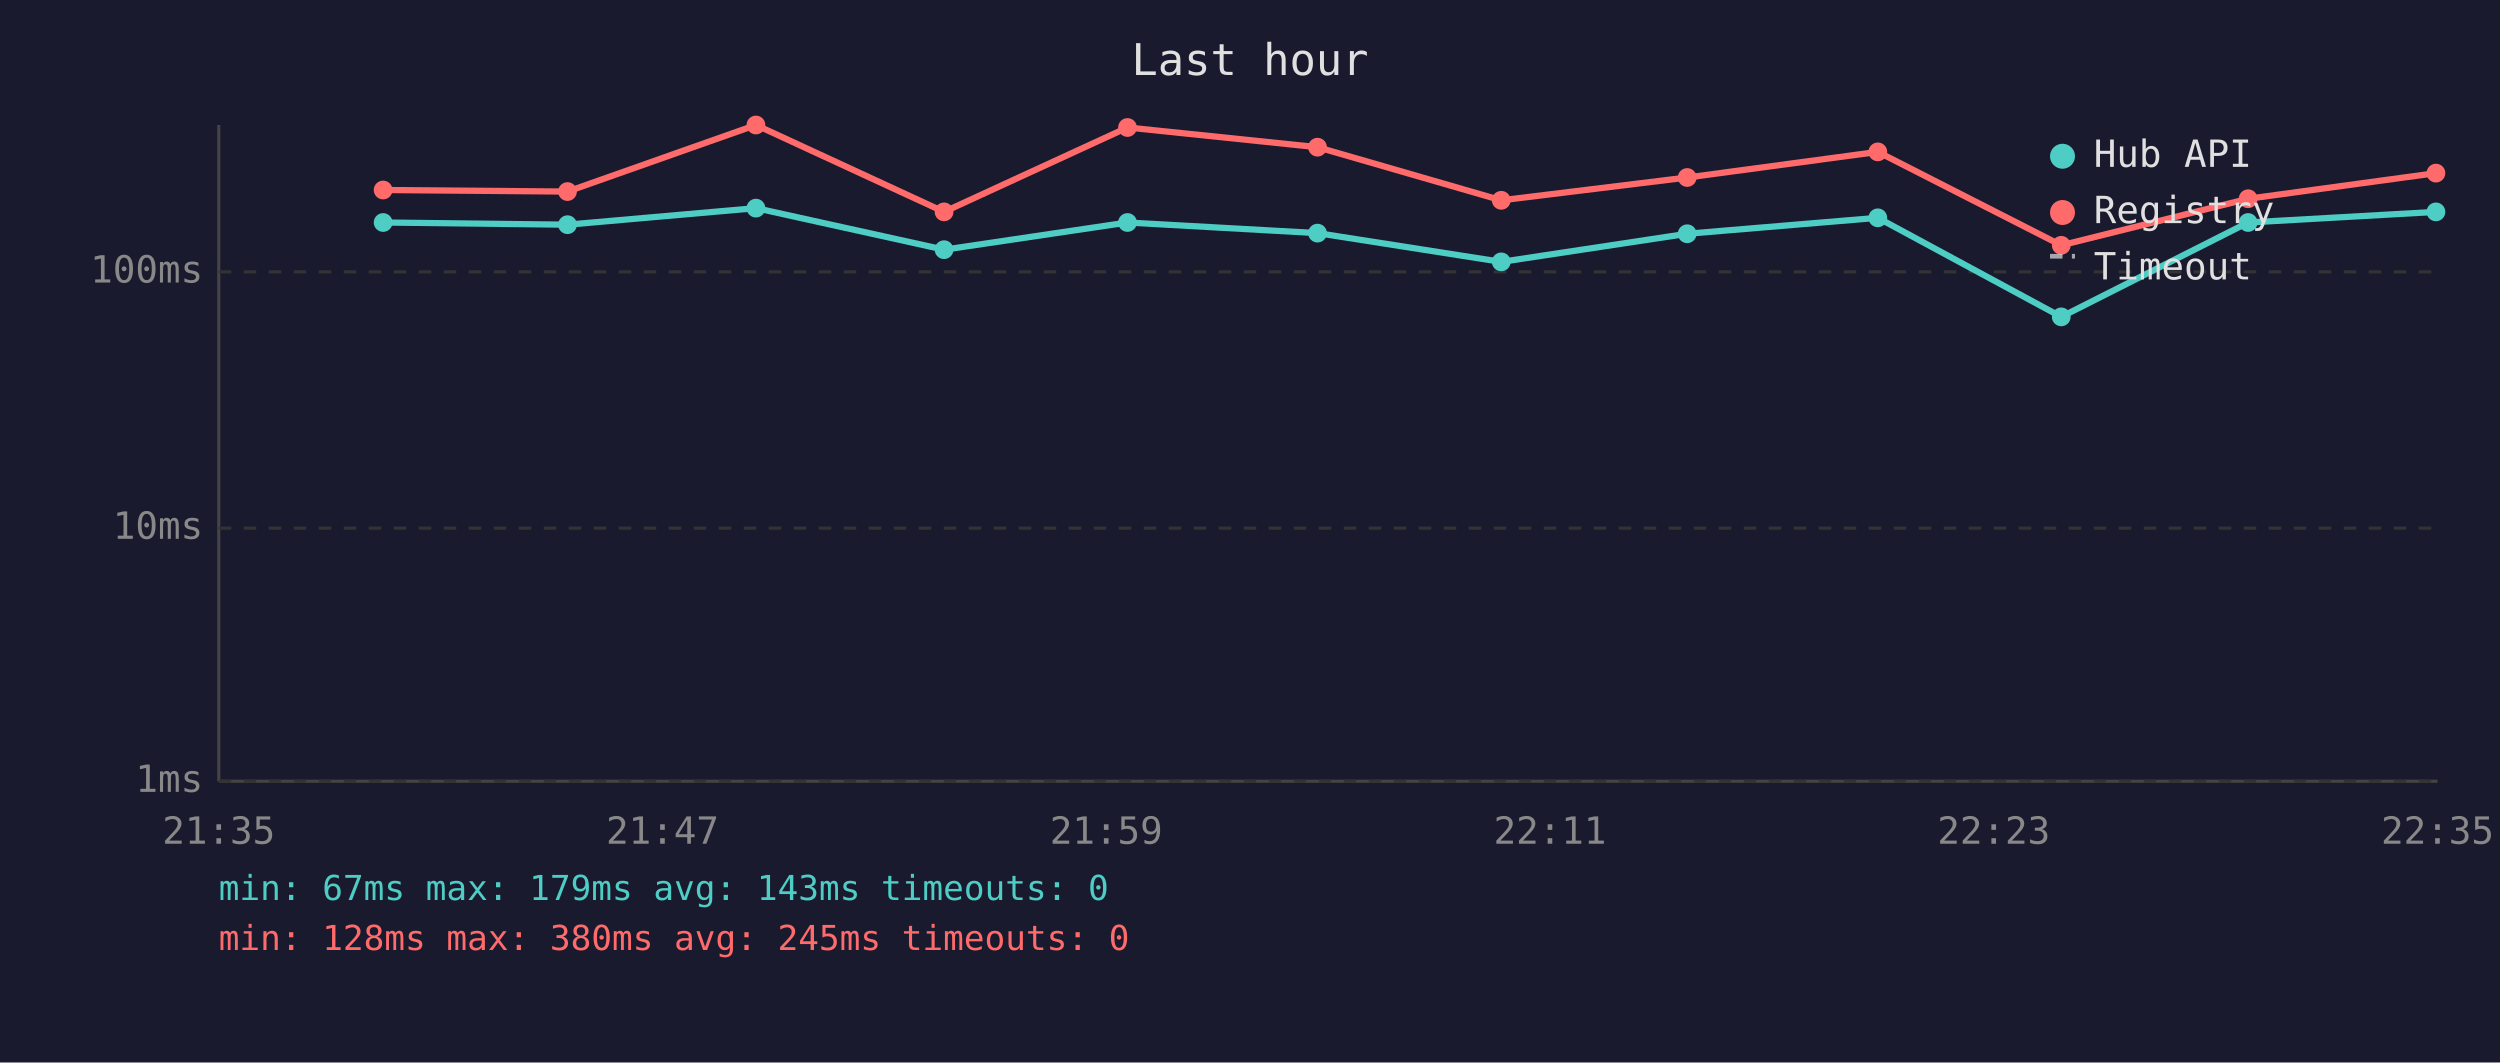
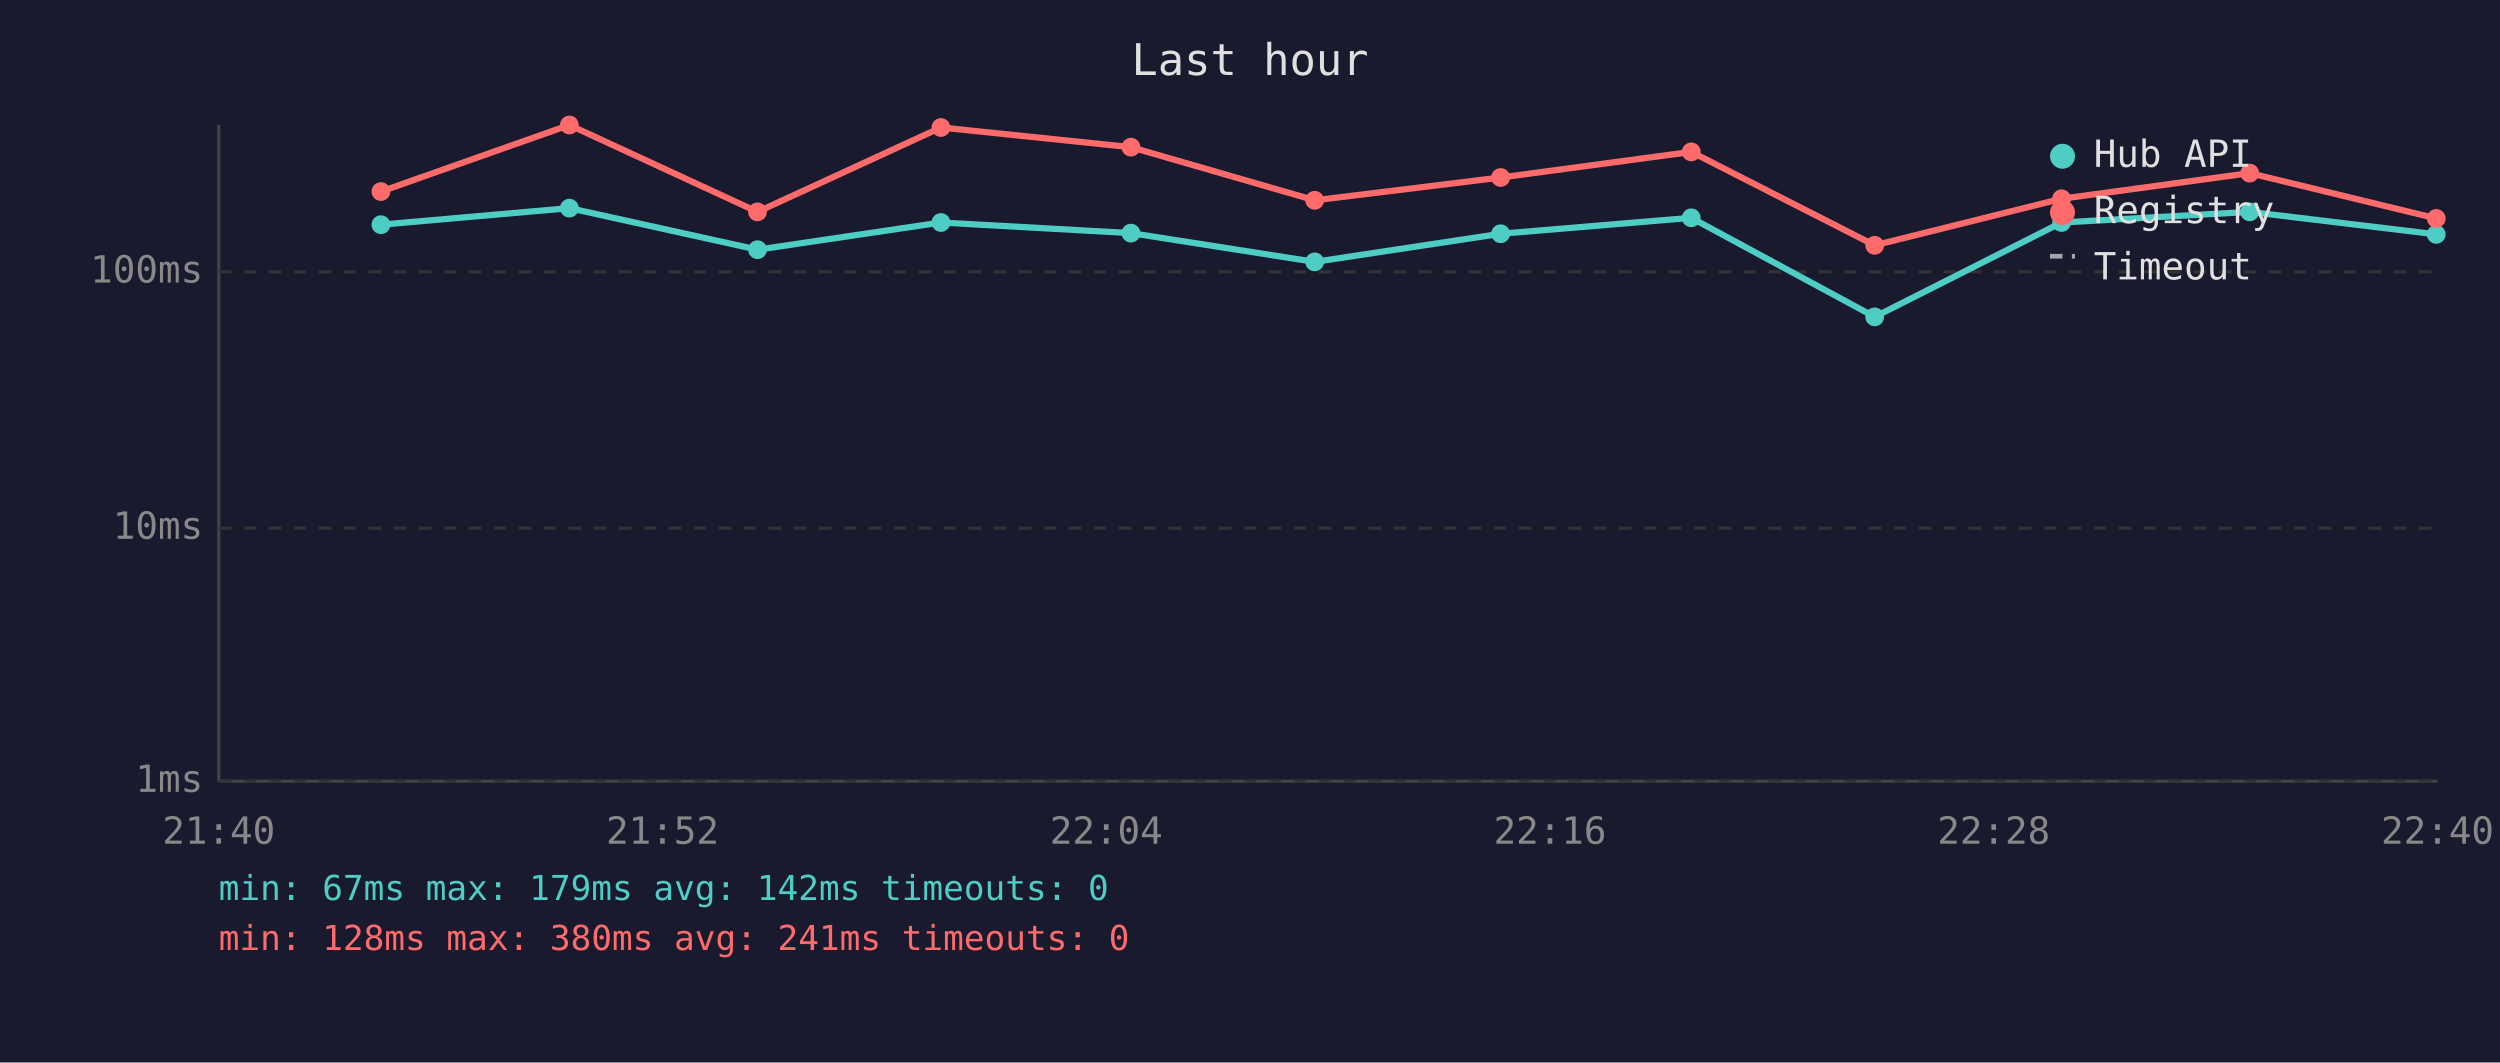
<svg xmlns="http://www.w3.org/2000/svg" viewBox="0 0 800 340" font-family="monospace" font-size="12">
  <rect width="800" height="340" fill="#1a1a2e" />
  <text x="400" y="24" fill="#e0e0e0" font-size="14" text-anchor="middle">Last hour</text>
  <line x1="70" y1="40" x2="70" y2="250" stroke="#444" stroke-width="1" />
  <line x1="70" y1="250" x2="780" y2="250" stroke="#444" stroke-width="1" />
  <line x1="70" y1="250" x2="780" y2="250" stroke="#333" stroke-width="1" stroke-dasharray="4" />
  <text x="65" y="250" fill="#888" text-anchor="end" dominant-baseline="middle">1ms</text>
  <line x1="70" y1="169" x2="780" y2="169" stroke="#333" stroke-width="1" stroke-dasharray="4" />
  <text x="65" y="169" fill="#888" text-anchor="end" dominant-baseline="middle">10ms</text>
  <line x1="70" y1="87" x2="780" y2="87" stroke="#333" stroke-width="1" stroke-dasharray="4" />
  <text x="65" y="87" fill="#888" text-anchor="end" dominant-baseline="middle">100ms</text>
-   <text x="70" y="270" fill="#888" text-anchor="middle">21:35</text>
-   <text x="212" y="270" fill="#888" text-anchor="middle">21:47</text>
-   <text x="354" y="270" fill="#888" text-anchor="middle">21:59</text>
-   <text x="496" y="270" fill="#888" text-anchor="middle">22:11</text>
-   <text x="638" y="270" fill="#888" text-anchor="middle">22:23</text>
-   <text x="780" y="270" fill="#888" text-anchor="middle">22:35</text>
-   <polyline points="122.6,71.2 181.6,71.9 241.9,66.6 302.1,79.9 360.8,71.2 421.6,74.6 480.4,83.8 539.9,74.8 600.9,69.7 659.6,101.4 719.4,71.2 779.5,67.8" fill="none" stroke="#4ecdc4" stroke-width="2" opacity="1" />
-   <circle cx="122.6" cy="71.2" r="3" fill="#4ecdc4" />
-   <circle cx="181.6" cy="71.9" r="3" fill="#4ecdc4" />
-   <circle cx="241.9" cy="66.6" r="3" fill="#4ecdc4" />
-   <circle cx="302.1" cy="79.9" r="3" fill="#4ecdc4" />
-   <circle cx="360.8" cy="71.2" r="3" fill="#4ecdc4" />
-   <circle cx="421.6" cy="74.6" r="3" fill="#4ecdc4" />
-   <circle cx="480.4" cy="83.8" r="3" fill="#4ecdc4" />
-   <circle cx="539.9" cy="74.8" r="3" fill="#4ecdc4" />
-   <circle cx="600.9" cy="69.7" r="3" fill="#4ecdc4" />
-   <circle cx="659.6" cy="101.4" r="3" fill="#4ecdc4" />
-   <circle cx="719.4" cy="71.2" r="3" fill="#4ecdc4" />
-   <circle cx="779.5" cy="67.8" r="3" fill="#4ecdc4" />
-   <polyline points="122.6,60.8 181.6,61.3 241.9,40.0 302.1,67.8 360.8,40.8 421.6,47.1 480.4,64.1 539.9,56.8 600.9,48.6 659.6,78.5 719.4,63.6 779.5,55.4" fill="none" stroke="#ff6b6b" stroke-width="2" opacity="1" />
-   <circle cx="122.6" cy="60.8" r="3" fill="#ff6b6b" />
-   <circle cx="181.6" cy="61.3" r="3" fill="#ff6b6b" />
-   <circle cx="241.9" cy="40.0" r="3" fill="#ff6b6b" />
-   <circle cx="302.1" cy="67.8" r="3" fill="#ff6b6b" />
-   <circle cx="360.8" cy="40.8" r="3" fill="#ff6b6b" />
-   <circle cx="421.6" cy="47.1" r="3" fill="#ff6b6b" />
-   <circle cx="480.4" cy="64.1" r="3" fill="#ff6b6b" />
-   <circle cx="539.9" cy="56.8" r="3" fill="#ff6b6b" />
-   <circle cx="600.9" cy="48.6" r="3" fill="#ff6b6b" />
-   <circle cx="659.6" cy="78.5" r="3" fill="#ff6b6b" />
-   <circle cx="719.4" cy="63.6" r="3" fill="#ff6b6b" />
-   <circle cx="779.5" cy="55.4" r="3" fill="#ff6b6b" />
+   <text x="70" y="270" fill="#888" text-anchor="middle">21:40</text>
+   <text x="212" y="270" fill="#888" text-anchor="middle">21:52</text>
+   <text x="354" y="270" fill="#888" text-anchor="middle">22:04</text>
+   <text x="496" y="270" fill="#888" text-anchor="middle">22:16</text>
+   <text x="638" y="270" fill="#888" text-anchor="middle">22:28</text>
+   <text x="780" y="270" fill="#888" text-anchor="middle">22:40</text>
+   <polyline points="121.9,71.9 182.2,66.6 242.4,79.9 301.1,71.2 361.9,74.6 420.7,83.8 480.2,74.8 541.2,69.7 599.9,101.4 659.7,71.2 719.9,67.8 779.6,75.0" fill="none" stroke="#4ecdc4" stroke-width="2" opacity="1" />
+   <circle cx="121.9" cy="71.9" r="3" fill="#4ecdc4" />
+   <circle cx="182.2" cy="66.6" r="3" fill="#4ecdc4" />
+   <circle cx="242.4" cy="79.9" r="3" fill="#4ecdc4" />
+   <circle cx="301.1" cy="71.2" r="3" fill="#4ecdc4" />
+   <circle cx="361.9" cy="74.6" r="3" fill="#4ecdc4" />
+   <circle cx="420.7" cy="83.8" r="3" fill="#4ecdc4" />
+   <circle cx="480.2" cy="74.8" r="3" fill="#4ecdc4" />
+   <circle cx="541.2" cy="69.7" r="3" fill="#4ecdc4" />
+   <circle cx="599.9" cy="101.4" r="3" fill="#4ecdc4" />
+   <circle cx="659.7" cy="71.2" r="3" fill="#4ecdc4" />
+   <circle cx="719.9" cy="67.8" r="3" fill="#4ecdc4" />
+   <circle cx="779.6" cy="75.0" r="3" fill="#4ecdc4" />
+   <polyline points="121.9,61.3 182.2,40.0 242.4,67.8 301.1,40.8 361.9,47.1 420.7,64.1 480.2,56.8 541.2,48.6 599.9,78.5 659.7,63.6 719.9,55.4 779.6,69.9" fill="none" stroke="#ff6b6b" stroke-width="2" opacity="1" />
+   <circle cx="121.9" cy="61.3" r="3" fill="#ff6b6b" />
+   <circle cx="182.2" cy="40.0" r="3" fill="#ff6b6b" />
+   <circle cx="242.4" cy="67.8" r="3" fill="#ff6b6b" />
+   <circle cx="301.1" cy="40.8" r="3" fill="#ff6b6b" />
+   <circle cx="361.9" cy="47.1" r="3" fill="#ff6b6b" />
+   <circle cx="420.7" cy="64.1" r="3" fill="#ff6b6b" />
+   <circle cx="480.2" cy="56.8" r="3" fill="#ff6b6b" />
+   <circle cx="541.2" cy="48.6" r="3" fill="#ff6b6b" />
+   <circle cx="599.9" cy="78.5" r="3" fill="#ff6b6b" />
+   <circle cx="659.7" cy="63.6" r="3" fill="#ff6b6b" />
+   <circle cx="719.9" cy="55.4" r="3" fill="#ff6b6b" />
+   <circle cx="779.6" cy="69.9" r="3" fill="#ff6b6b" />
  <circle cx="660" cy="50" r="4" fill="#4ecdc4" />
  <text x="670" y="50" fill="#e0e0e0" dominant-baseline="middle">Hub API</text>
  <circle cx="660" cy="68" r="4" fill="#ff6b6b" />
  <text x="670" y="68" fill="#e0e0e0" dominant-baseline="middle">Registry</text>
  <line x1="656" y1="82" x2="664" y2="82" stroke="#e0e0e0" stroke-width="1.5" stroke-dasharray="4,3" opacity="0.7" />
  <text x="670" y="86" fill="#e0e0e0" dominant-baseline="middle">Timeout</text>
-   <text x="70" y="288" fill="#4ecdc4" font-size="11">min: 67ms  max: 179ms  avg: 143ms  timeouts: 0</text>
-   <text x="70" y="304" fill="#ff6b6b" font-size="11">min: 128ms  max: 380ms  avg: 245ms  timeouts: 0</text>
+   <text x="70" y="288" fill="#4ecdc4" font-size="11">min: 67ms  max: 179ms  avg: 142ms  timeouts: 0</text>
+   <text x="70" y="304" fill="#ff6b6b" font-size="11">min: 128ms  max: 380ms  avg: 241ms  timeouts: 0</text>
</svg>
